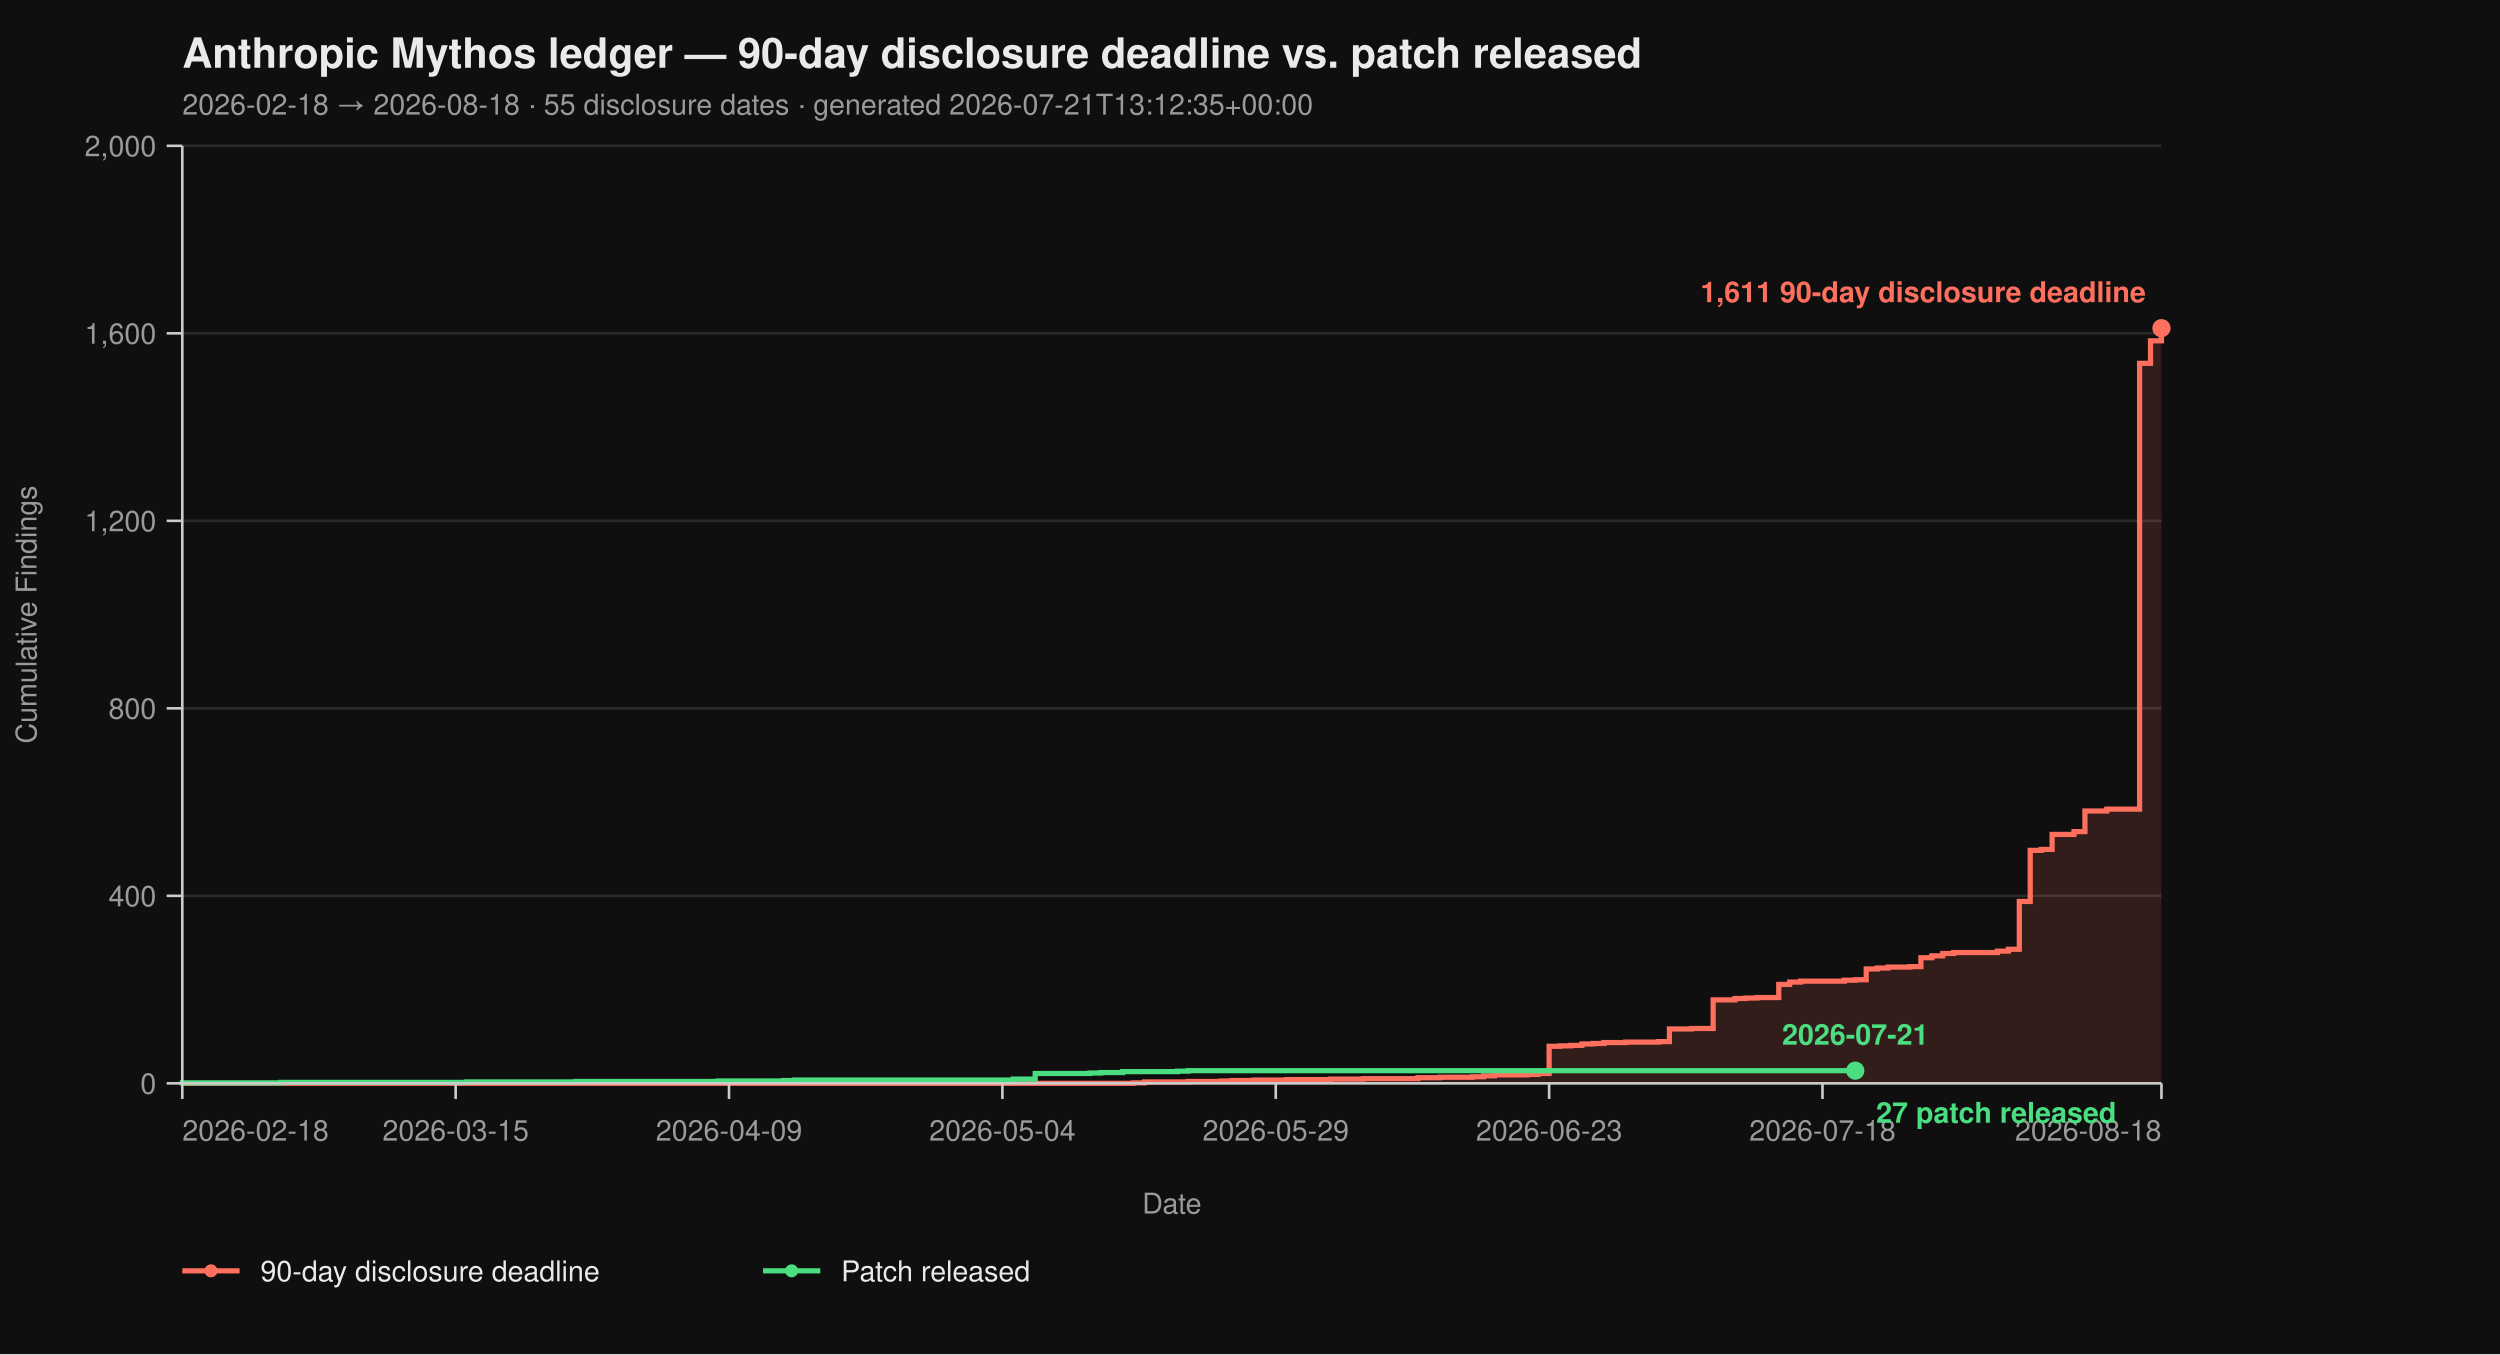
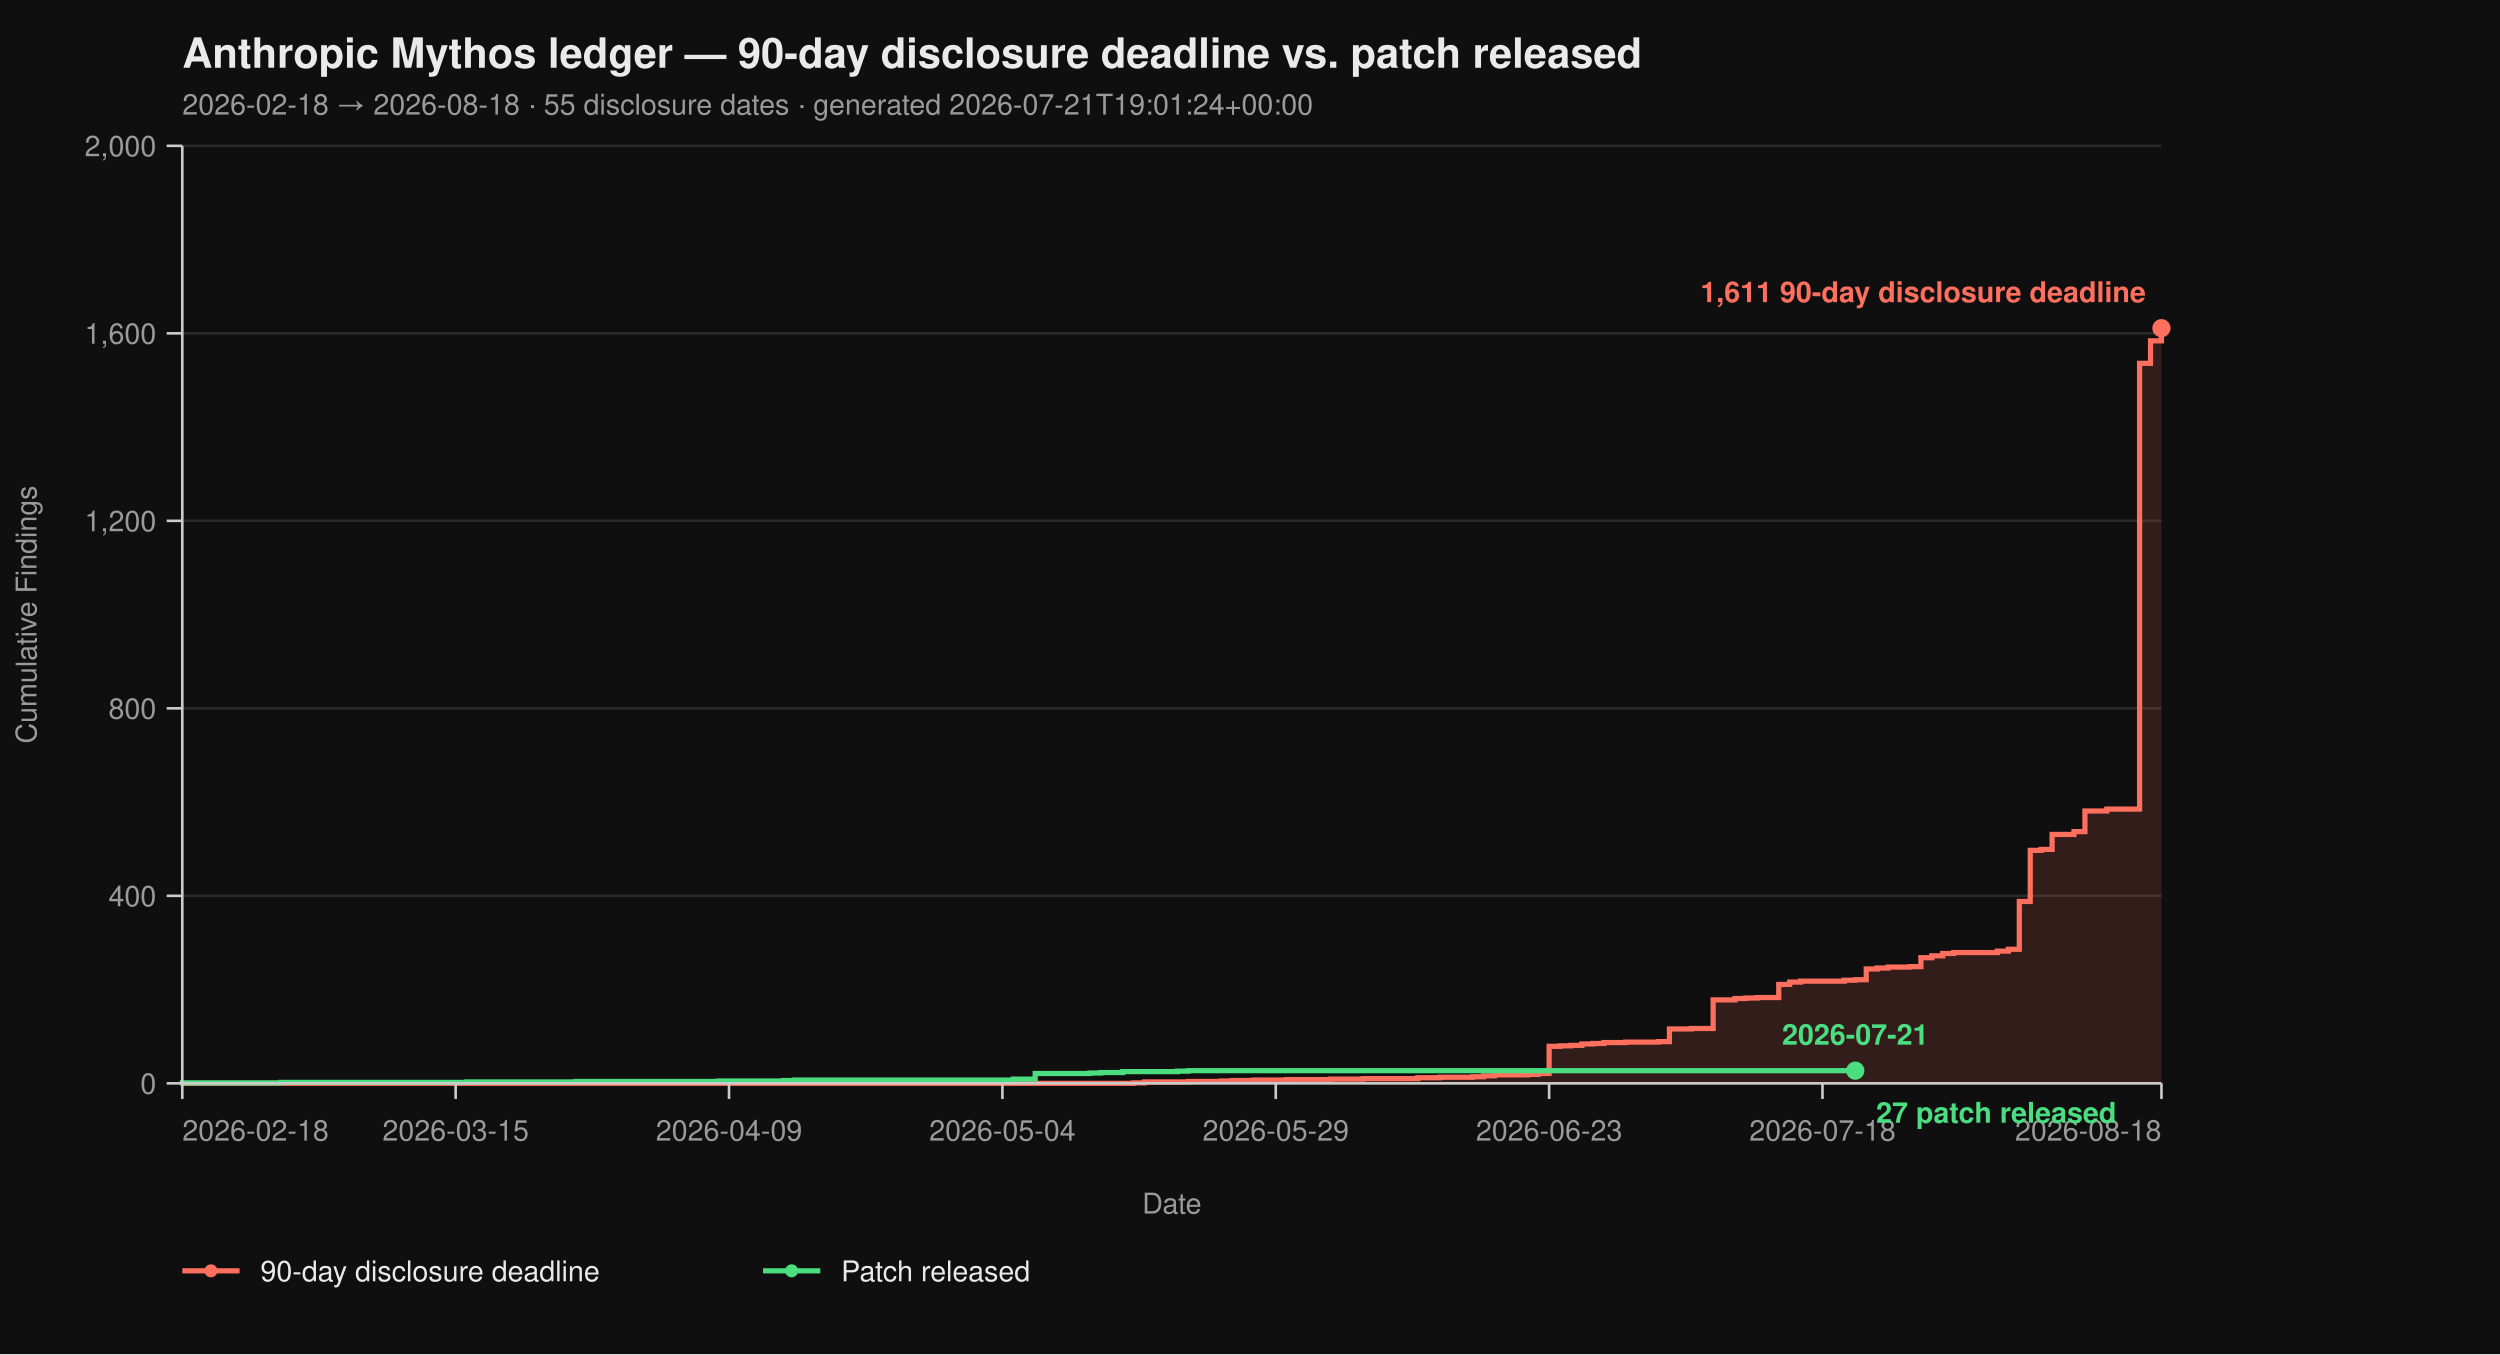
<svg xmlns="http://www.w3.org/2000/svg" viewBox="0 0 960 520" width="960" height="520" font-family="-apple-system, BlinkMacSystemFont, 'Segoe UI', Helvetica, Arial, sans-serif">
  <rect width="100%" height="100%" fill="#0f0f0f" />
  <text x="70" y="26" fill="#eaeaea" font-size="16" font-weight="700">Anthropic Mythos ledger — 90-day disclosure deadline vs. patch released</text>
-   <text x="70" y="44" fill="#9a9a9a" font-size="11">2026-02-18 → 2026-08-18  ·  55 disclosure dates  ·  generated 2026-07-21T13:12:35+00:00</text>
+   <text x="70" y="44" fill="#9a9a9a" font-size="11">2026-02-18 → 2026-08-18  ·  55 disclosure dates  ·  generated 2026-07-21T19:01:24+00:00</text>
  <line x1="70" y1="416.00" x2="830" y2="416.00" stroke="#2a2a2a" stroke-width="1" />
  <line x1="70" y1="344.00" x2="830" y2="344.00" stroke="#2a2a2a" stroke-width="1" />
  <line x1="70" y1="272.00" x2="830" y2="272.00" stroke="#2a2a2a" stroke-width="1" />
  <line x1="70" y1="200.00" x2="830" y2="200.00" stroke="#2a2a2a" stroke-width="1" />
  <line x1="70" y1="128.00" x2="830" y2="128.00" stroke="#2a2a2a" stroke-width="1" />
  <line x1="70" y1="56.00" x2="830" y2="56.00" stroke="#2a2a2a" stroke-width="1" />
  <path d="M 70.00 416.00 L 435.30 416.00 L 435.30 415.82 L 439.50 415.82 L 439.50 415.46 L 456.30 415.46 L 456.30 415.28 L 468.90 415.28 L 468.90 415.10 L 473.09 415.10 L 473.09 414.92 L 481.49 414.92 L 481.49 414.74 L 494.09 414.74 L 494.09 414.56 L 510.88 414.56 L 510.88 414.38 L 523.48 414.38 L 523.48 414.20 L 544.48 414.20 L 544.48 413.84 L 552.87 413.84 L 552.87 413.66 L 565.47 413.66 L 565.47 413.48 L 569.67 413.48 L 569.67 413.12 L 573.87 413.12 L 573.87 412.76 L 586.46 412.76 L 586.46 412.58 L 590.66 412.58 L 590.66 412.22 L 594.86 412.22 L 594.86 401.78 L 599.06 401.78 L 599.06 401.60 L 603.26 401.60 L 603.26 401.42 L 607.46 401.42 L 607.46 400.88 L 611.66 400.88 L 611.66 400.70 L 615.86 400.70 L 615.86 400.34 L 624.25 400.34 L 624.25 400.16 L 636.85 400.16 L 636.85 399.98 L 641.05 399.98 L 641.05 395.12 L 649.45 395.12 L 649.45 394.94 L 657.85 394.94 L 657.85 383.96 L 666.24 383.96 L 666.24 383.42 L 670.44 383.42 L 670.44 383.24 L 674.64 383.24 L 674.64 383.06 L 683.04 383.06 L 683.04 378.02 L 687.24 378.02 L 687.24 377.12 L 691.44 377.12 L 691.44 376.76 L 708.23 376.76 L 708.23 376.40 L 712.43 376.40 L 712.43 376.22 L 716.63 376.22 L 716.63 372.08 L 720.83 372.08 L 720.83 371.72 L 725.03 371.72 L 725.03 371.36 L 733.43 371.36 L 733.43 371.18 L 737.62 371.18 L 737.62 367.76 L 741.82 367.76 L 741.82 367.04 L 746.02 367.04 L 746.02 366.14 L 750.22 366.14 L 750.22 365.78 L 767.02 365.78 L 767.02 365.24 L 771.22 365.24 L 771.22 364.52 L 775.41 364.52 L 775.41 346.16 L 779.61 346.16 L 779.61 326.54 L 783.81 326.54 L 783.81 326.18 L 788.01 326.18 L 788.01 320.42 L 796.41 320.42 L 796.41 319.34 L 800.61 319.34 L 800.61 311.42 L 809.01 311.42 L 809.01 310.70 L 821.60 310.70 L 821.60 139.52 L 825.80 139.52 L 825.80 130.88 L 830.00 130.88 L 830.00 126.02 L 830.00 126.02 L 830.00 416.00 Z" fill="#ff6f5e26" stroke="none" />
  <path d="M 70.00 416.00 L 435.30 416.00 L 435.30 415.82 L 439.50 415.82 L 439.50 415.46 L 456.30 415.46 L 456.30 415.28 L 468.90 415.28 L 468.90 415.10 L 473.09 415.10 L 473.09 414.92 L 481.49 414.92 L 481.49 414.74 L 494.09 414.74 L 494.09 414.56 L 510.88 414.56 L 510.88 414.38 L 523.48 414.38 L 523.48 414.20 L 544.48 414.20 L 544.48 413.84 L 552.87 413.84 L 552.87 413.66 L 565.47 413.66 L 565.47 413.48 L 569.67 413.48 L 569.67 413.12 L 573.87 413.12 L 573.87 412.76 L 586.46 412.76 L 586.46 412.58 L 590.66 412.58 L 590.66 412.22 L 594.86 412.22 L 594.86 401.78 L 599.06 401.78 L 599.06 401.60 L 603.26 401.60 L 603.26 401.42 L 607.46 401.42 L 607.46 400.88 L 611.66 400.88 L 611.66 400.70 L 615.86 400.70 L 615.86 400.34 L 624.25 400.34 L 624.25 400.16 L 636.85 400.16 L 636.85 399.98 L 641.05 399.98 L 641.05 395.12 L 649.45 395.12 L 649.45 394.94 L 657.85 394.94 L 657.85 383.96 L 666.24 383.96 L 666.24 383.42 L 670.44 383.42 L 670.44 383.24 L 674.64 383.24 L 674.64 383.06 L 683.04 383.06 L 683.04 378.02 L 687.24 378.02 L 687.24 377.12 L 691.44 377.12 L 691.44 376.76 L 708.23 376.76 L 708.23 376.40 L 712.43 376.40 L 712.43 376.22 L 716.63 376.22 L 716.63 372.08 L 720.83 372.08 L 720.83 371.72 L 725.03 371.72 L 725.03 371.36 L 733.43 371.36 L 733.43 371.18 L 737.62 371.18 L 737.62 367.76 L 741.82 367.76 L 741.82 367.04 L 746.02 367.04 L 746.02 366.14 L 750.22 366.14 L 750.22 365.78 L 767.02 365.78 L 767.02 365.24 L 771.22 365.24 L 771.22 364.52 L 775.41 364.52 L 775.41 346.16 L 779.61 346.16 L 779.61 326.54 L 783.81 326.54 L 783.81 326.18 L 788.01 326.18 L 788.01 320.42 L 796.41 320.42 L 796.41 319.34 L 800.61 319.34 L 800.61 311.42 L 809.01 311.42 L 809.01 310.70 L 821.60 310.70 L 821.60 139.52 L 825.80 139.52 L 825.80 130.88 L 830.00 130.88 L 830.00 126.02 L 830.00 126.02" fill="none" stroke="#ff6f5e" stroke-width="2" stroke-linejoin="miter" stroke-linecap="butt" />
  <path d="M 70.00 416.00 L 70.00 416.00 L 70.00 415.82 L 107.79 415.82 L 107.79 415.64 L 179.17 415.64 L 179.17 415.46 L 221.16 415.46 L 221.16 415.28 L 275.75 415.28 L 275.75 415.10 L 300.94 415.10 L 300.94 414.92 L 305.14 414.92 L 305.14 414.74 L 389.12 414.74 L 389.12 414.38 L 397.51 414.38 L 397.51 412.22 L 418.51 412.22 L 418.51 412.04 L 422.71 412.04 L 422.71 411.86 L 431.10 411.86 L 431.10 411.50 L 452.10 411.50 L 452.10 411.32 L 456.30 411.32 L 456.30 411.14 L 712.43 411.14" fill="none" stroke="#4ade80" stroke-width="2" stroke-linejoin="miter" stroke-linecap="butt" />
  <line x1="70" y1="56" x2="70" y2="416" stroke="#cccccc" stroke-width="1" />
  <line x1="70" y1="416" x2="830" y2="416" stroke="#cccccc" stroke-width="1" />
  <line x1="64" y1="416.00" x2="70" y2="416.00" stroke="#cccccc" stroke-width="1" />
  <line x1="64" y1="344.00" x2="70" y2="344.00" stroke="#cccccc" stroke-width="1" />
  <line x1="64" y1="272.00" x2="70" y2="272.00" stroke="#cccccc" stroke-width="1" />
  <line x1="64" y1="200.00" x2="70" y2="200.00" stroke="#cccccc" stroke-width="1" />
  <line x1="64" y1="128.00" x2="70" y2="128.00" stroke="#cccccc" stroke-width="1" />
  <line x1="64" y1="56.00" x2="70" y2="56.00" stroke="#cccccc" stroke-width="1" />
  <text x="60" y="420.00" text-anchor="end" fill="#9a9a9a" font-size="11">0</text>
  <text x="60" y="348.00" text-anchor="end" fill="#9a9a9a" font-size="11">400</text>
  <text x="60" y="276.00" text-anchor="end" fill="#9a9a9a" font-size="11">800</text>
  <text x="60" y="204.00" text-anchor="end" fill="#9a9a9a" font-size="11">1,200</text>
  <text x="60" y="132.00" text-anchor="end" fill="#9a9a9a" font-size="11">1,600</text>
  <text x="60" y="60.00" text-anchor="end" fill="#9a9a9a" font-size="11">2,000</text>
  <text x="14" y="236.00" fill="#9a9a9a" font-size="11" transform="rotate(-90 14 236.00)" text-anchor="middle">Cumulative Findings</text>
  <line x1="70.00" y1="416" x2="70.00" y2="422" stroke="#cccccc" stroke-width="1" />
  <line x1="174.97" y1="416" x2="174.97" y2="422" stroke="#cccccc" stroke-width="1" />
  <line x1="279.94" y1="416" x2="279.94" y2="422" stroke="#cccccc" stroke-width="1" />
  <line x1="384.92" y1="416" x2="384.92" y2="422" stroke="#cccccc" stroke-width="1" />
  <line x1="489.89" y1="416" x2="489.89" y2="422" stroke="#cccccc" stroke-width="1" />
  <line x1="594.86" y1="416" x2="594.86" y2="422" stroke="#cccccc" stroke-width="1" />
  <line x1="699.83" y1="416" x2="699.83" y2="422" stroke="#cccccc" stroke-width="1" />
  <line x1="830.00" y1="416" x2="830.00" y2="422" stroke="#cccccc" stroke-width="1" />
  <text x="70.00" y="438" text-anchor="start" fill="#9a9a9a" font-size="11">2026-02-18</text>
  <text x="174.97" y="438" text-anchor="middle" fill="#9a9a9a" font-size="11">2026-03-15</text>
  <text x="279.94" y="438" text-anchor="middle" fill="#9a9a9a" font-size="11">2026-04-09</text>
  <text x="384.92" y="438" text-anchor="middle" fill="#9a9a9a" font-size="11">2026-05-04</text>
  <text x="489.89" y="438" text-anchor="middle" fill="#9a9a9a" font-size="11">2026-05-29</text>
  <text x="594.86" y="438" text-anchor="middle" fill="#9a9a9a" font-size="11">2026-06-23</text>
  <text x="699.83" y="438" text-anchor="middle" fill="#9a9a9a" font-size="11">2026-07-18</text>
  <text x="830.00" y="438" text-anchor="end" fill="#9a9a9a" font-size="11">2026-08-18</text>
  <text x="450.00" y="466" fill="#9a9a9a" font-size="11" text-anchor="middle">Date</text>
  <circle cx="830.00" cy="126.02" r="3.5" fill="#ff6f5e" />
  <text x="824.00" y="116.02" text-anchor="end" fill="#ff6f5e" font-size="11" font-weight="600">1,611 90-day disclosure deadline</text>
  <circle cx="712.43" cy="411.14" r="3.5" fill="#4ade80" />
  <text x="720.43" y="431.14" text-anchor="start" fill="#4ade80" font-size="11" font-weight="600">27 patch released</text>
  <text x="712.43" y="401.14" text-anchor="middle" fill="#4ade80" font-size="11" font-weight="600">2026-07-21</text>
  <line x1="70" y1="488" x2="92" y2="488" stroke="#ff6f5e" stroke-width="2" />
  <circle cx="81" cy="488" r="2.5" fill="#ff6f5e" />
  <text x="100" y="492" fill="#eaeaea" font-size="11">90-day disclosure deadline</text>
  <line x1="293.0" y1="488" x2="315.0" y2="488" stroke="#4ade80" stroke-width="2" />
  <circle cx="304.0" cy="488" r="2.5" fill="#4ade80" />
  <text x="323.0" y="492" fill="#eaeaea" font-size="11">Patch released</text>
</svg>
